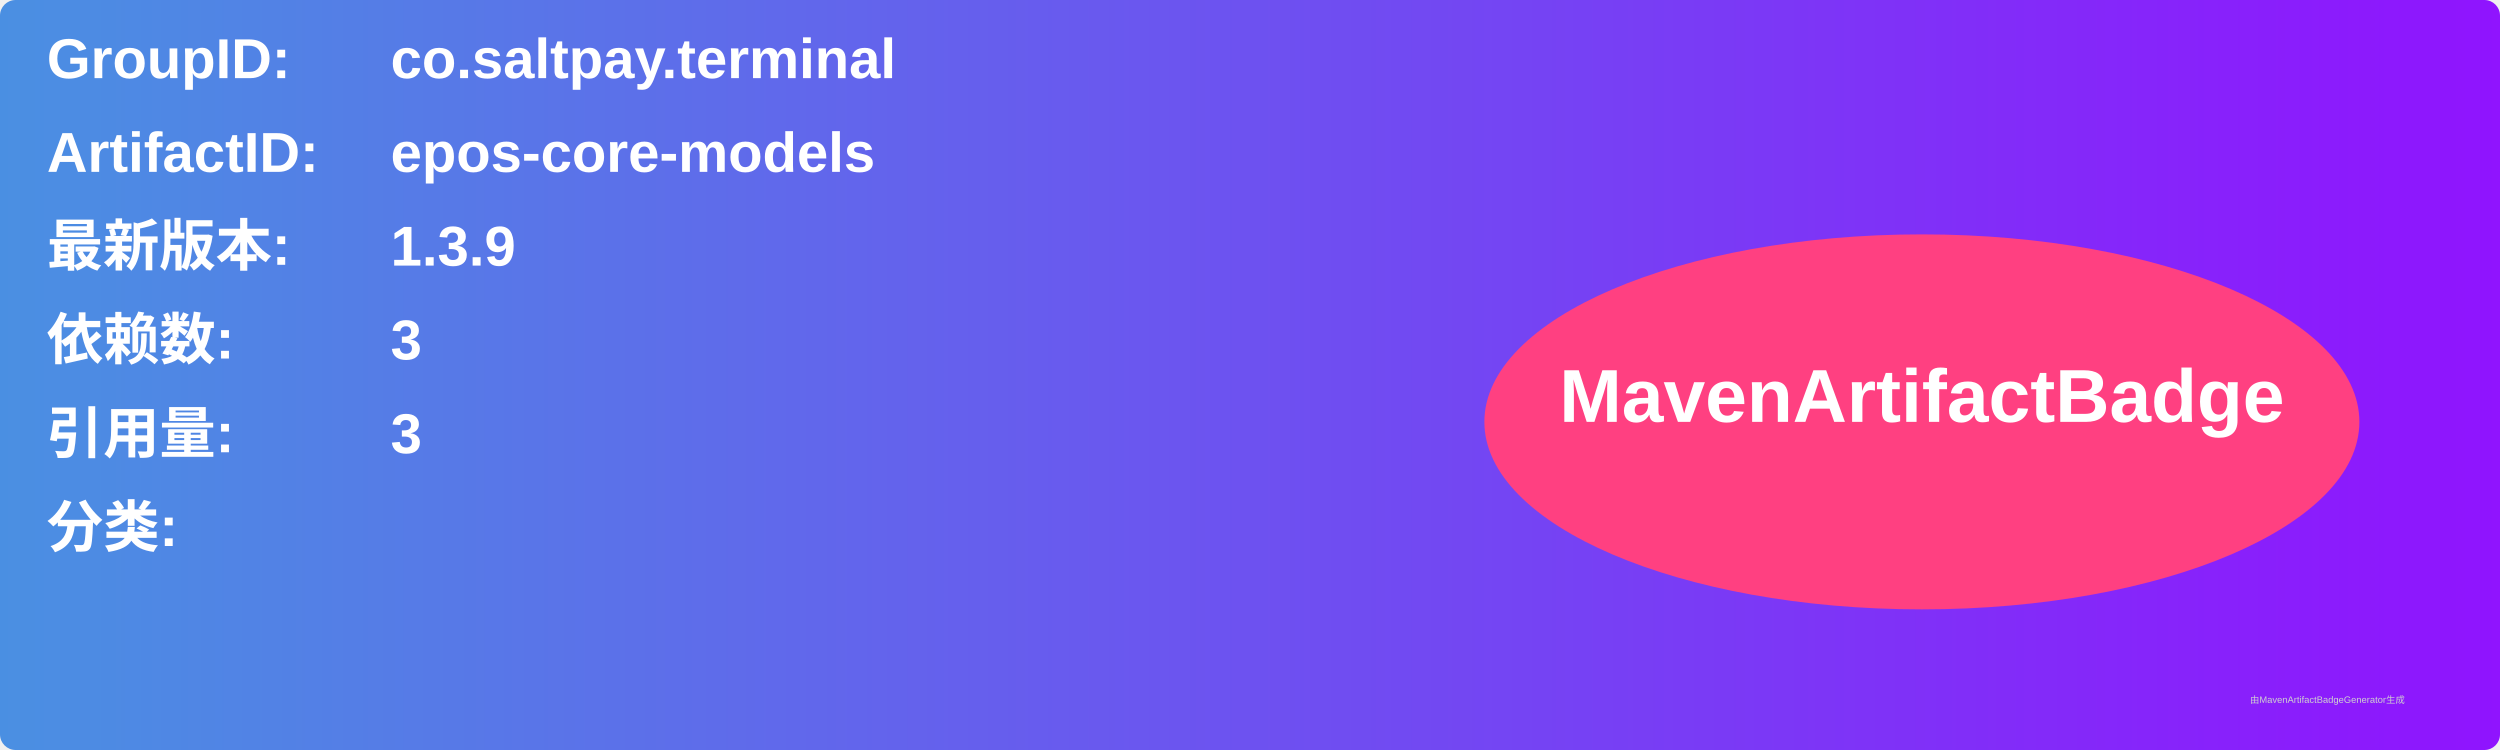
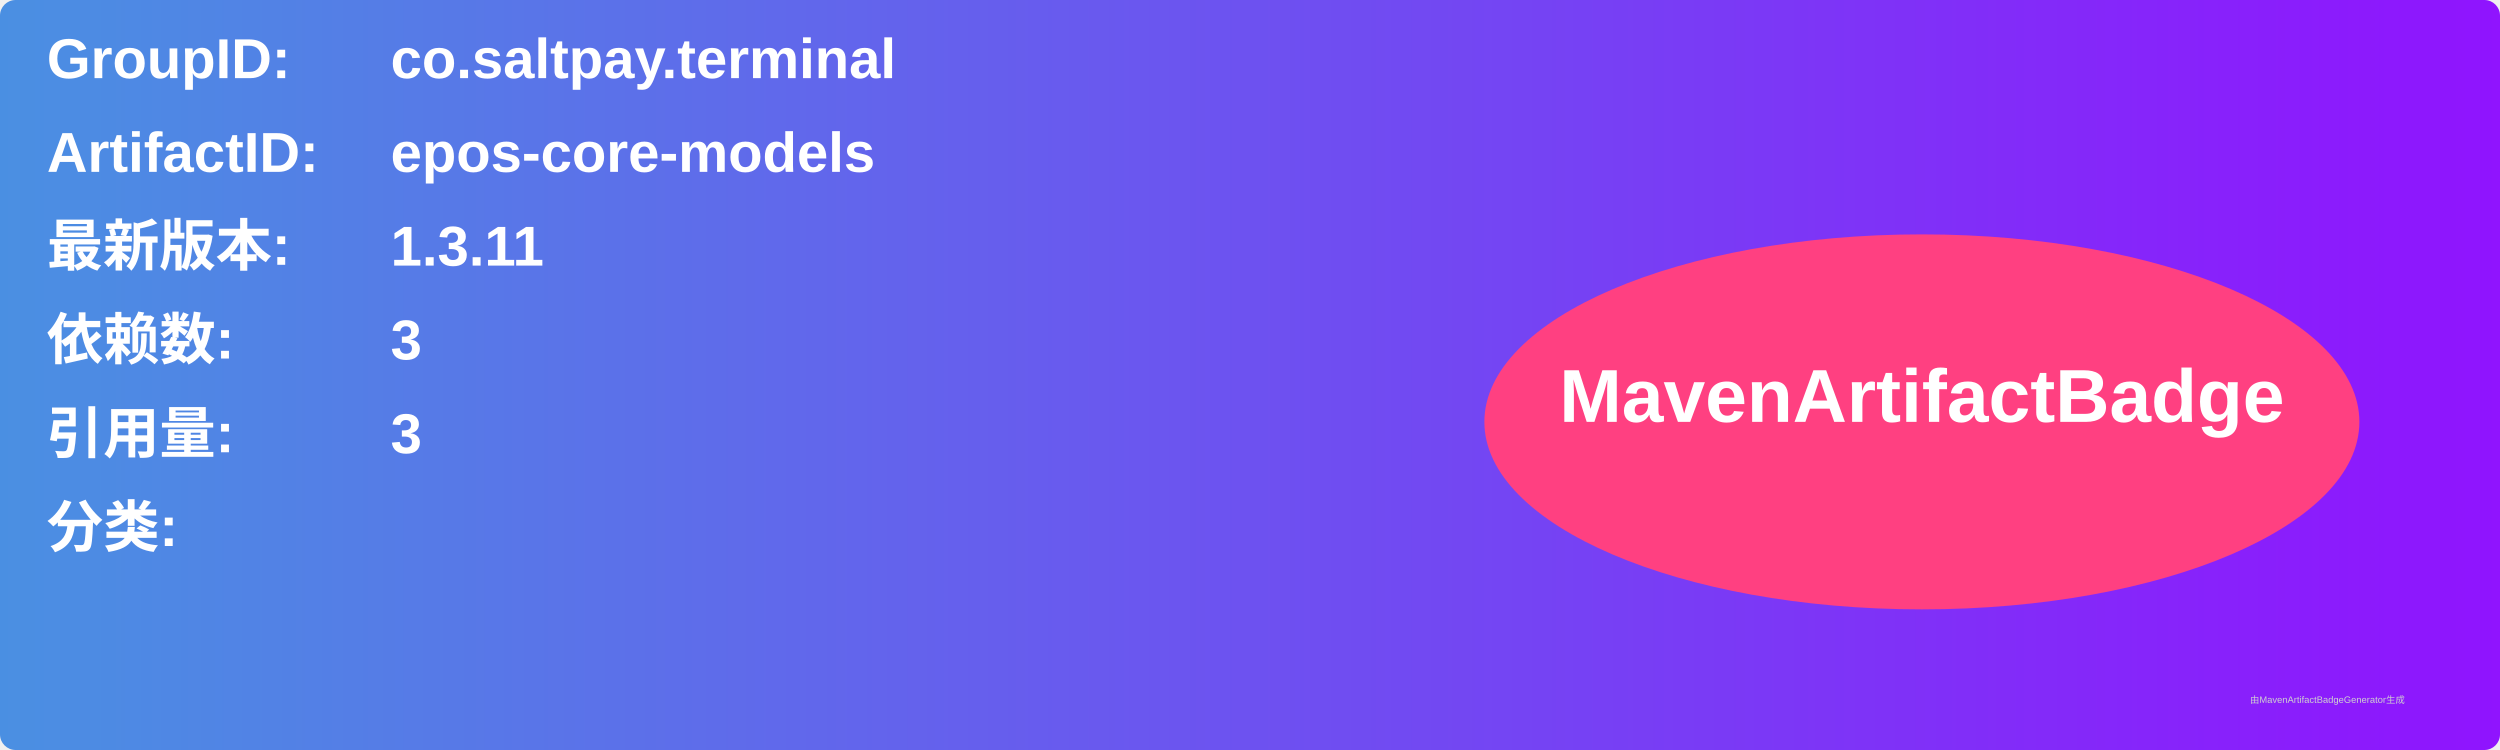
<svg xmlns="http://www.w3.org/2000/svg" width="800" height="240" viewBox="0 0 800 240">
  <linearGradient id="grad" x1="0%" y1="0%" x2="100%" y2="0%">
    <stop offset="0%" stop-color="#4a90e2" />
    <stop offset="100%" stop-color="#9013fe" />
  </linearGradient>
  <rect width="100%" height="100%" rx="5" ry="5" fill="url(#grad)" />
  <g transform="translate(15, 15)">
    <text x="0" y="10" font-family="Arial" font-size="18" fill="white" font-weight="bold" width="260">GroupID:</text>
    <text x="110" y="10" font-family="Arial" font-size="18" fill="white" font-weight="bold" width="460">co.saltpay.terminal</text>
    <text x="0" y="40" font-family="Arial" font-size="18" fill="white" font-weight="bold" width="260">ArtifactID:</text>
    <text x="110" y="40" font-family="Arial" font-size="18" fill="white" font-weight="bold" width="460">epos-core-models</text>
    <text x="0" y="70" font-family="Arial" font-size="18" fill="white" font-weight="bold">最新版本:</text>
    <text x="110" y="70" font-family="Arial" font-size="18" fill="white" font-weight="bold">
-       <tspan font-weight="bold">1.3.9</tspan>
+       <tspan font-weight="bold">1.3.11</tspan>
    </text>
    <text x="0" y="100" font-family="Arial" font-size="18" fill="white" font-weight="bold">依赖数: </text>
    <text x="110" y="100" font-family="Arial" font-size="18" fill="white">
      <tspan font-weight="bold">3</tspan>
    </text>
    <text x="0" y="130" font-family="Arial" font-size="18" fill="white" font-weight="bold">引用量: </text>
    <text x="110" y="130" font-family="Arial" font-size="18" fill="white">
      <tspan font-weight="bold">3</tspan>
    </text>
    <text x="0" y="160" font-family="Arial" font-size="18" fill="white" font-weight="bold">分类:</text>
    <text x="10" y="190" font-family="Arial" font-size="10" fill="white">
      <tspan font-weight="bold" />
    </text>
    <ellipse cx="600" cy="120" rx="140" ry="60" fill="#ff4081" />
    <text x="600" y="120" text-anchor="middle" font-family="Arial" font-size="24" fill="white" font-weight="bold">MavenArtifactBadge</text>
  </g>
  <text x="720" y="225" font-family="Arial" font-size="3" fill="#d0d0d0">由MavenArtifactBadgeGenerator生成</text>
</svg>
